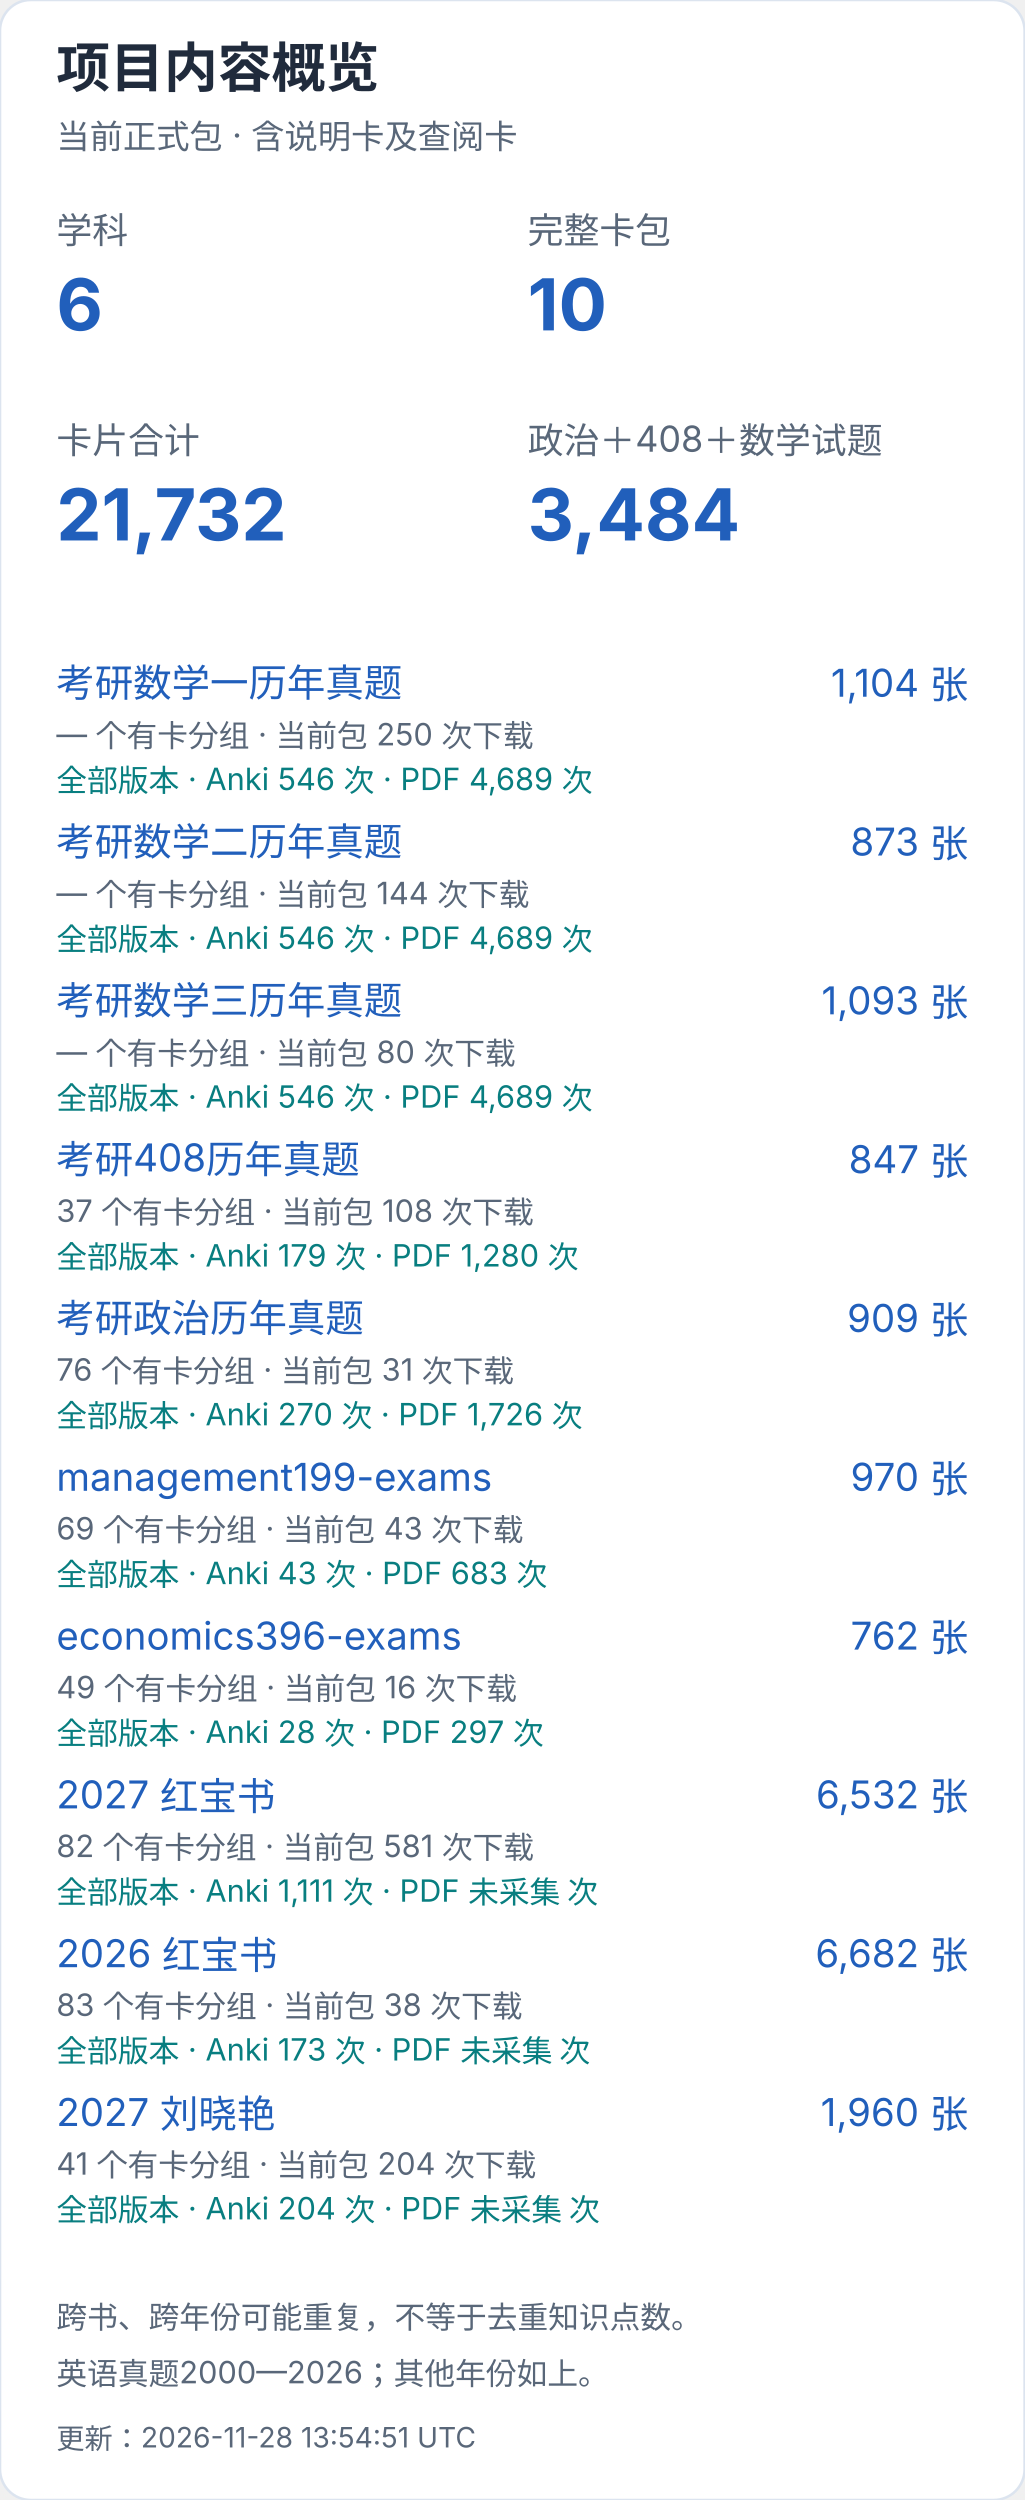
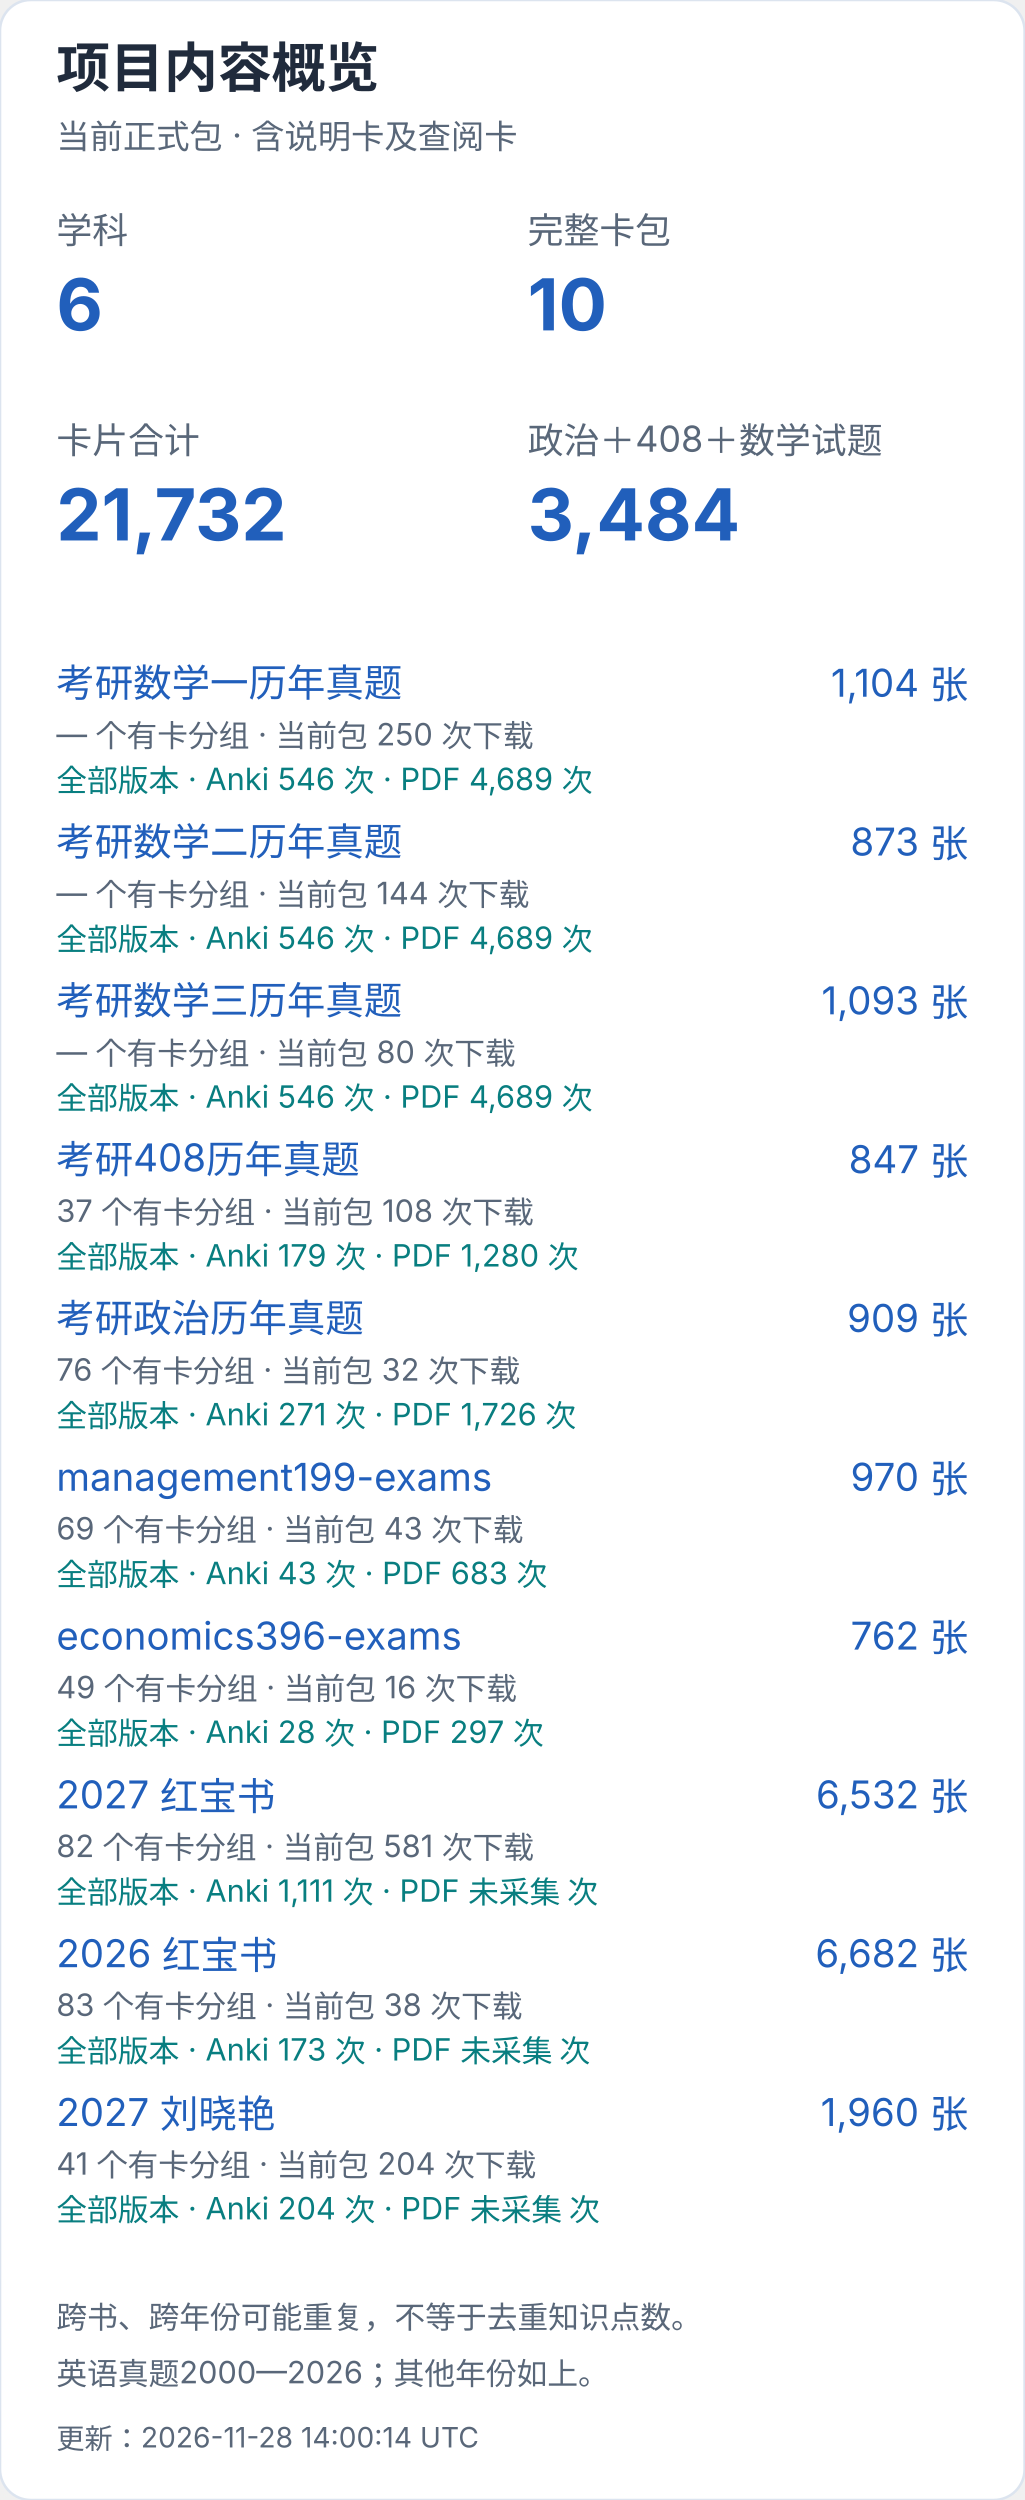
<svg xmlns="http://www.w3.org/2000/svg" width="400" height="976" viewBox="0 0 400 976" role="img" aria-label="项目内容概览（手机）">
  <style>text{font-family:-apple-system,BlinkMacSystemFont,"Segoe UI","PingFang SC","Microsoft YaHei",sans-serif;font-variant-numeric:tabular-nums}</style>
  <rect width="400" height="976" rx="12" fill="white" stroke="#dce4ef" />
  <text x="22" y="34" font-size="21" fill="#202b3c" font-weight="650" text-anchor="start">项目内容概览</text>
  <text x="22" y="58" font-size="13" fill="#596779" font-weight="400" text-anchor="start">当前正式包 · 含说明卡及查阅卡</text>
  <text x="22" y="95" font-size="14" fill="#596779" font-weight="400" text-anchor="start">学科</text>
  <text x="22" y="129" font-size="28" fill="#215fbb" font-weight="650" text-anchor="start">6</text>
  <text x="206" y="95" font-size="14" fill="#596779" font-weight="400" text-anchor="start">完整卡包</text>
  <text x="206" y="129" font-size="28" fill="#215fbb" font-weight="650" text-anchor="start">10</text>
  <text x="22" y="177" font-size="14" fill="#596779" font-weight="400" text-anchor="start">卡片合计</text>
  <text x="22" y="211" font-size="28" fill="#215fbb" font-weight="650" text-anchor="start">21,732</text>
  <text x="206" y="177" font-size="14" fill="#596779" font-weight="400" text-anchor="start">政治＋408＋数学试题</text>
  <text x="206" y="211" font-size="28" fill="#215fbb" font-weight="650" text-anchor="start">3,484</text>
  <a href="https://github.com/CHNragdoll/anki-pipeline/releases/tag/math-exams">
    <text x="22" y="272" font-size="15" fill="#215fbb" font-weight="400" text-anchor="start">考研数学一历年真题</text>
  </a>
  <text x="378" y="272" font-size="15" fill="#215fbb" font-weight="400" text-anchor="end">1,104 张</text>
  <text x="22" y="291" font-size="12" fill="#596779" font-weight="400" text-anchor="start">— 个有卡分组 · 当前包 250 次下载</text>
  <text x="22" y="309" font-size="12" fill="#087e80" font-weight="400" text-anchor="start">全部版本 · Anki 546 次 · PDF 4,689 次</text>
  <a href="https://github.com/CHNragdoll/anki-pipeline/releases/tag/math-exams">
    <text x="22" y="334" font-size="15" fill="#215fbb" font-weight="400" text-anchor="start">考研数学二历年真题</text>
  </a>
  <text x="378" y="334" font-size="15" fill="#215fbb" font-weight="400" text-anchor="end">873 张</text>
  <text x="22" y="353" font-size="12" fill="#596779" font-weight="400" text-anchor="start">— 个有卡分组 · 当前包 144 次下载</text>
  <text x="22" y="371" font-size="12" fill="#087e80" font-weight="400" text-anchor="start">全部版本 · Anki 546 次 · PDF 4,689 次</text>
  <a href="https://github.com/CHNragdoll/anki-pipeline/releases/tag/math-exams">
    <text x="22" y="396" font-size="15" fill="#215fbb" font-weight="400" text-anchor="start">考研数学三历年真题</text>
  </a>
  <text x="378" y="396" font-size="15" fill="#215fbb" font-weight="400" text-anchor="end">1,093 张</text>
  <text x="22" y="415" font-size="12" fill="#596779" font-weight="400" text-anchor="start">— 个有卡分组 · 当前包 80 次下载</text>
  <text x="22" y="433" font-size="12" fill="#087e80" font-weight="400" text-anchor="start">全部版本 · Anki 546 次 · PDF 4,689 次</text>
  <a href="https://github.com/CHNragdoll/anki-pipeline/releases/tag/cs408-exams">
    <text x="22" y="458" font-size="15" fill="#215fbb" font-weight="400" text-anchor="start">考研408历年真题</text>
  </a>
  <text x="378" y="458" font-size="15" fill="#215fbb" font-weight="400" text-anchor="end">847 张</text>
  <text x="22" y="477" font-size="12" fill="#596779" font-weight="400" text-anchor="start">37 个有卡分组 · 当前包 108 次下载</text>
  <text x="22" y="495" font-size="12" fill="#087e80" font-weight="400" text-anchor="start">全部版本 · Anki 179 次 · PDF 1,280 次</text>
  <a href="https://github.com/CHNragdoll/anki-pipeline/releases/tag/politics-exams">
    <text x="22" y="520" font-size="15" fill="#215fbb" font-weight="400" text-anchor="start">考研政治历年真题</text>
  </a>
  <text x="378" y="520" font-size="15" fill="#215fbb" font-weight="400" text-anchor="end">909 张</text>
-   <text x="22" y="539" font-size="12" fill="#596779" font-weight="400" text-anchor="start">76 个有卡分组 · 当前包 31 次下载</text>
-   <text x="22" y="557" font-size="12" fill="#087e80" font-weight="400" text-anchor="start">全部版本 · Anki 270 次 · PDF 1,726 次</text>
+   <text x="22" y="539" font-size="12" fill="#596779" font-weight="400" text-anchor="start">76 个有卡分组 · 当前包 32 次下载</text>
+   <text x="22" y="557" font-size="12" fill="#087e80" font-weight="400" text-anchor="start">全部版本 · Anki 271 次 · PDF 1,726 次</text>
  <a href="https://github.com/CHNragdoll/anki-pipeline/releases/tag/management199-exams">
    <text x="22" y="582" font-size="15" fill="#215fbb" font-weight="400" text-anchor="start">management199-exams</text>
  </a>
  <text x="378" y="582" font-size="15" fill="#215fbb" font-weight="400" text-anchor="end">970 张</text>
  <text x="22" y="601" font-size="12" fill="#596779" font-weight="400" text-anchor="start">69 个有卡分组 · 当前包 43 次下载</text>
  <text x="22" y="619" font-size="12" fill="#087e80" font-weight="400" text-anchor="start">全部版本 · Anki 43 次 · PDF 683 次</text>
  <a href="https://github.com/CHNragdoll/anki-pipeline/releases/tag/economics396-exams">
    <text x="22" y="644" font-size="15" fill="#215fbb" font-weight="400" text-anchor="start">economics396-exams</text>
  </a>
  <text x="378" y="644" font-size="15" fill="#215fbb" font-weight="400" text-anchor="end">762 张</text>
  <text x="22" y="663" font-size="12" fill="#596779" font-weight="400" text-anchor="start">49 个有卡分组 · 当前包 16 次下载</text>
  <text x="22" y="681" font-size="12" fill="#087e80" font-weight="400" text-anchor="start">全部版本 · Anki 28 次 · PDF 297 次</text>
  <a href="https://github.com/CHNragdoll/anki-pipeline/releases/tag/redbook-2027.10.06">
    <text x="22" y="706" font-size="15" fill="#215fbb" font-weight="400" text-anchor="start">2027 红宝书</text>
  </a>
  <text x="378" y="706" font-size="15" fill="#215fbb" font-weight="400" text-anchor="end">6,532 张</text>
  <text x="22" y="725" font-size="12" fill="#596779" font-weight="400" text-anchor="start">82 个有卡分组 · 当前包 581 次下载</text>
  <text x="22" y="743" font-size="12" fill="#087e80" font-weight="400" text-anchor="start">全部版本 · Anki 1,111 次 · PDF 未采集 次</text>
  <a href="https://github.com/CHNragdoll/anki-pipeline/releases/tag/redbook-2026.10.06">
    <text x="22" y="768" font-size="15" fill="#215fbb" font-weight="400" text-anchor="start">2026 红宝书</text>
  </a>
  <text x="378" y="768" font-size="15" fill="#215fbb" font-weight="400" text-anchor="end">6,682 张</text>
  <text x="22" y="787" font-size="12" fill="#596779" font-weight="400" text-anchor="start">83 个有卡分组 · 当前包 38 次下载</text>
  <text x="22" y="805" font-size="12" fill="#087e80" font-weight="400" text-anchor="start">全部版本 · Anki 173 次 · PDF 未采集 次</text>
  <a href="https://github.com/CHNragdoll/anki-pipeline/releases/tag/v3.0.1">
    <text x="22" y="830" font-size="15" fill="#215fbb" font-weight="400" text-anchor="start">2027 刘晓艳</text>
  </a>
  <text x="378" y="830" font-size="15" fill="#215fbb" font-weight="400" text-anchor="end">1,960 张</text>
  <text x="22" y="849" font-size="12" fill="#596779" font-weight="400" text-anchor="start">41 个有卡分组 · 当前包 204 次下载</text>
  <text x="22" y="867" font-size="12" fill="#087e80" font-weight="400" text-anchor="start">全部版本 · Anki 204 次 · PDF 未采集 次</text>
  <text x="22" y="909" font-size="12" fill="#596779" font-weight="400" text-anchor="start">跨书、跨年份可能重复，不等于去重知识点数。</text>
  <text x="22" y="931" font-size="12" fill="#596779" font-weight="400" text-anchor="start">英语真题2000—2026；其他年份如上。</text>
-   <text x="22" y="956" font-size="11" fill="#596779" font-weight="400" text-anchor="start">更新：2026-11-28 13:54:51 UTC</text>
+   <text x="22" y="956" font-size="11" fill="#596779" font-weight="400" text-anchor="start">更新：2026-11-28 14:00:14 UTC</text>
</svg>
